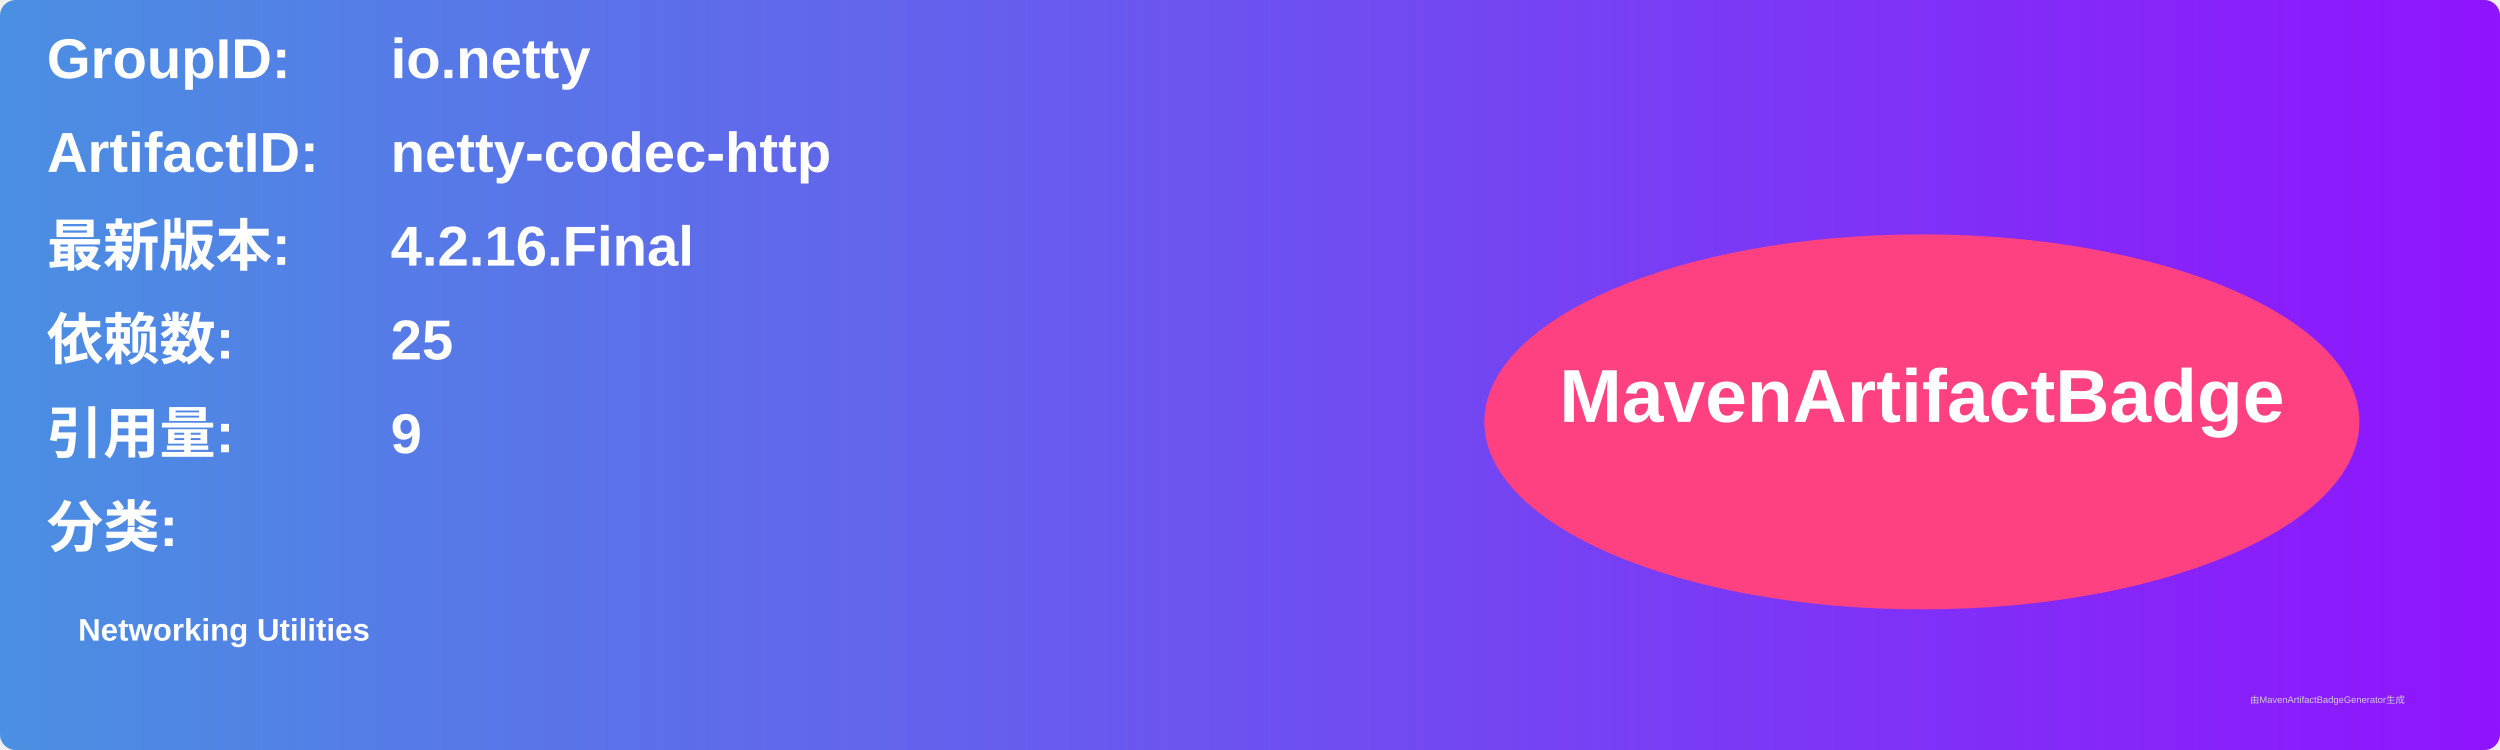
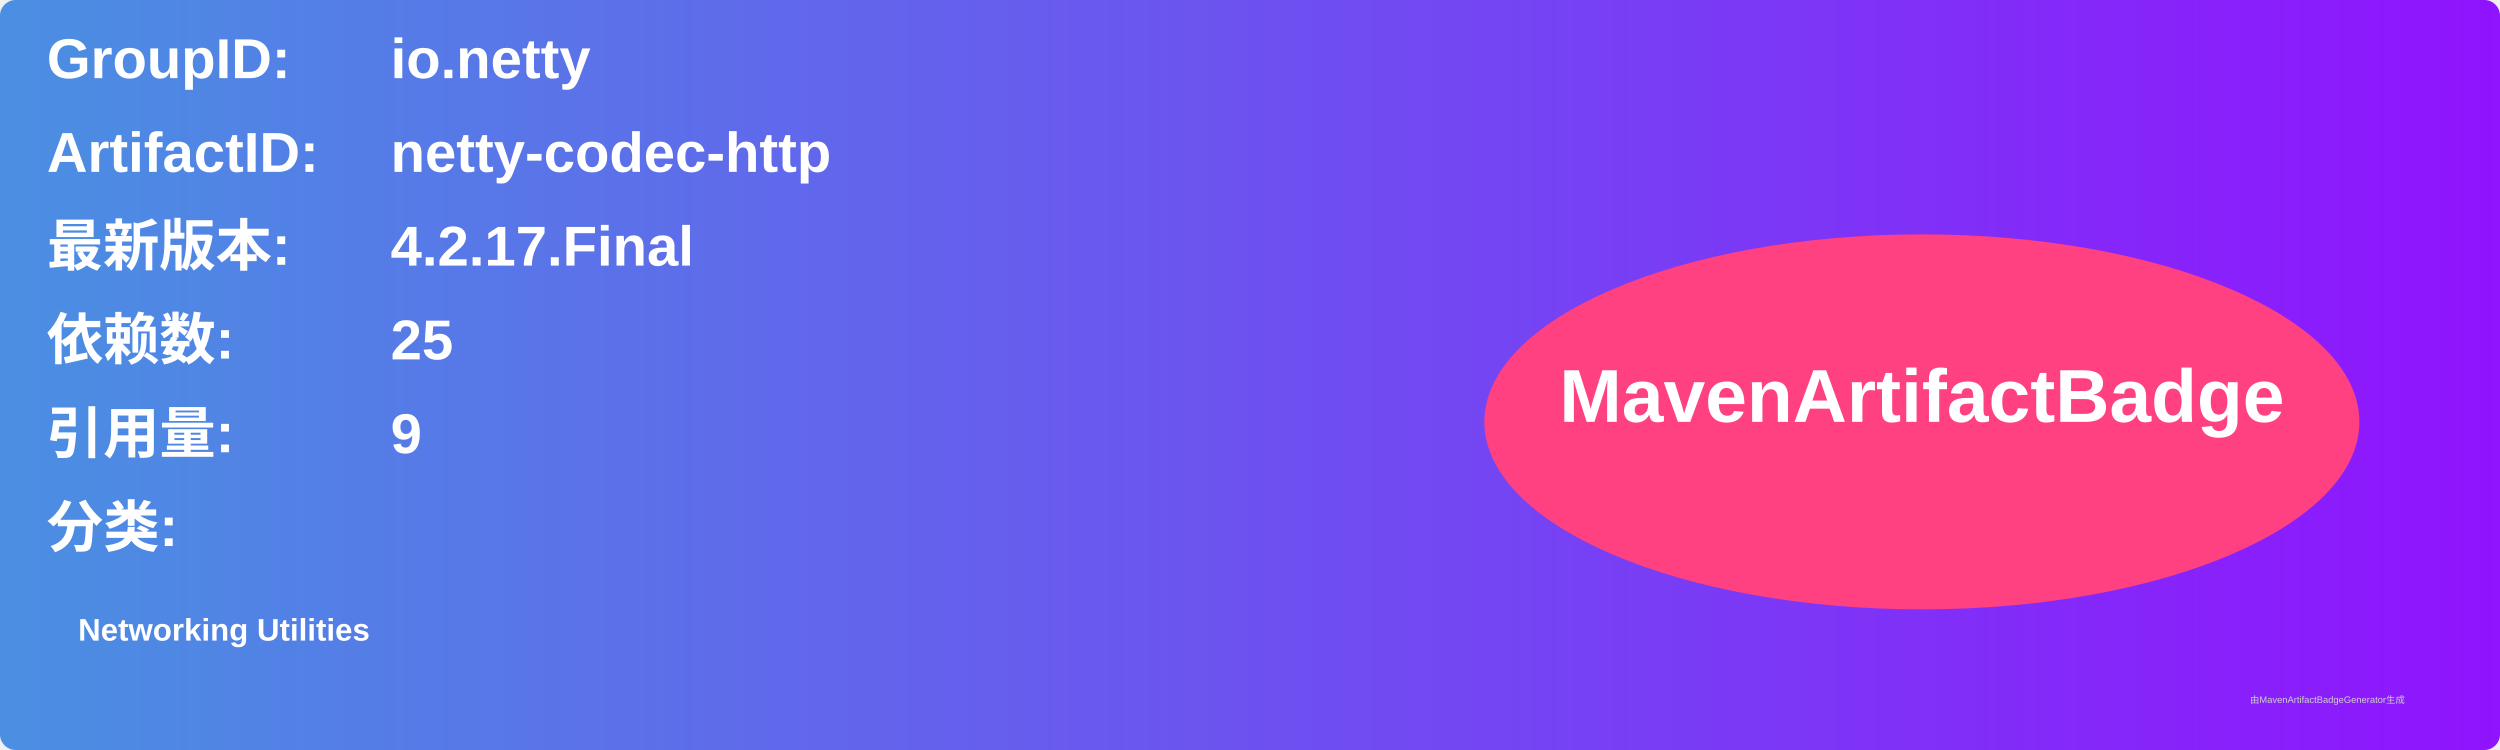
<svg xmlns="http://www.w3.org/2000/svg" width="800" height="240" viewBox="0 0 800 240">
  <linearGradient id="grad" x1="0%" y1="0%" x2="100%" y2="0%">
    <stop offset="0%" stop-color="#4a90e2" />
    <stop offset="100%" stop-color="#9013fe" />
  </linearGradient>
  <rect width="100%" height="100%" rx="5" ry="5" fill="url(#grad)" />
  <g transform="translate(15, 15)">
    <text x="0" y="10" font-family="Arial" font-size="18" fill="white" font-weight="bold" width="260">GroupID:</text>
    <text x="110" y="10" font-family="Arial" font-size="18" fill="white" font-weight="bold" width="460">io.netty</text>
    <text x="0" y="40" font-family="Arial" font-size="18" fill="white" font-weight="bold" width="260">ArtifactID:</text>
    <text x="110" y="40" font-family="Arial" font-size="18" fill="white" font-weight="bold" width="460">netty-codec-http</text>
    <text x="0" y="70" font-family="Arial" font-size="18" fill="white" font-weight="bold">最新版本:</text>
    <text x="110" y="70" font-family="Arial" font-size="18" fill="white" font-weight="bold">
-       <tspan font-weight="bold">4.2.16.Final</tspan>
+       <tspan font-weight="bold">4.2.17.Final</tspan>
    </text>
    <text x="0" y="100" font-family="Arial" font-size="18" fill="white" font-weight="bold">依赖数: </text>
    <text x="110" y="100" font-family="Arial" font-size="18" fill="white">
      <tspan font-weight="bold">25</tspan>
    </text>
    <text x="0" y="130" font-family="Arial" font-size="18" fill="white" font-weight="bold">引用量: </text>
    <text x="110" y="130" font-family="Arial" font-size="18" fill="white">
      <tspan font-weight="bold">9</tspan>
    </text>
    <text x="0" y="160" font-family="Arial" font-size="18" fill="white" font-weight="bold">分类:</text>
    <text x="10" y="190" font-family="Arial" font-size="10" fill="white">
      <tspan font-weight="bold">Networking Utilities</tspan>
    </text>
    <ellipse cx="600" cy="120" rx="140" ry="60" fill="#ff4081" />
    <text x="600" y="120" text-anchor="middle" font-family="Arial" font-size="24" fill="white" font-weight="bold">MavenArtifactBadge</text>
  </g>
  <text x="720" y="225" font-family="Arial" font-size="3" fill="#d0d0d0">由MavenArtifactBadgeGenerator生成</text>
</svg>
